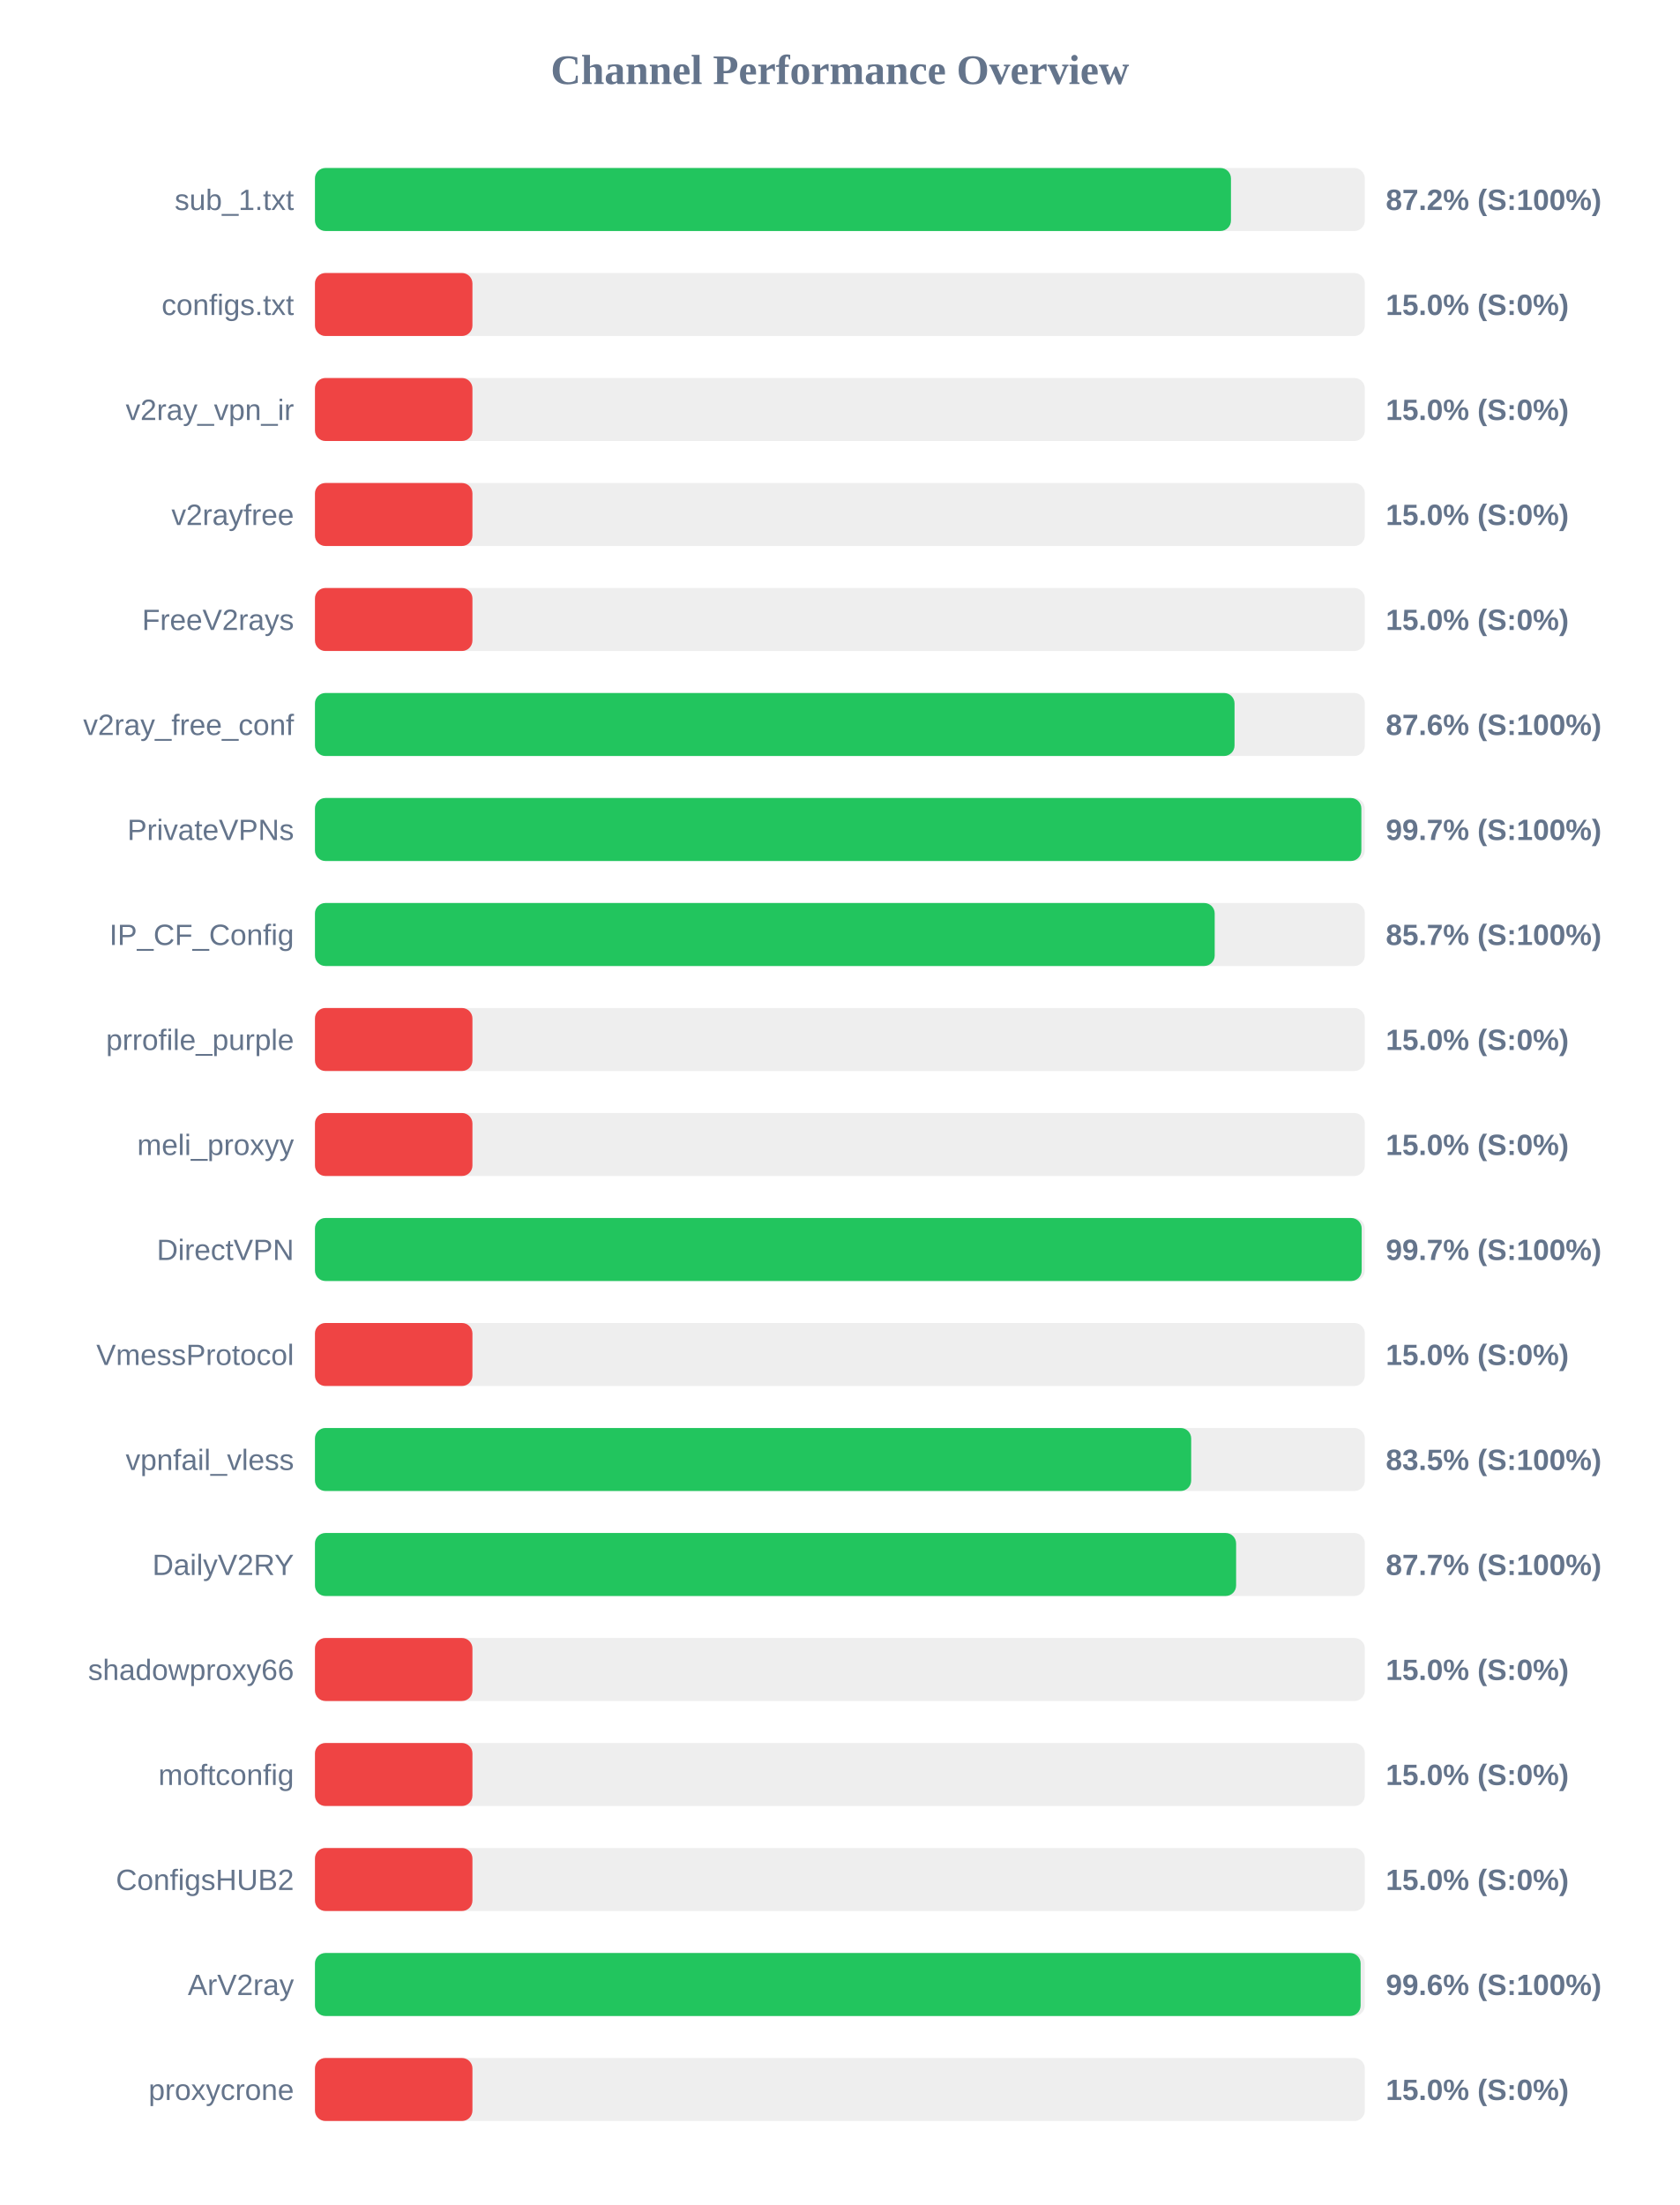
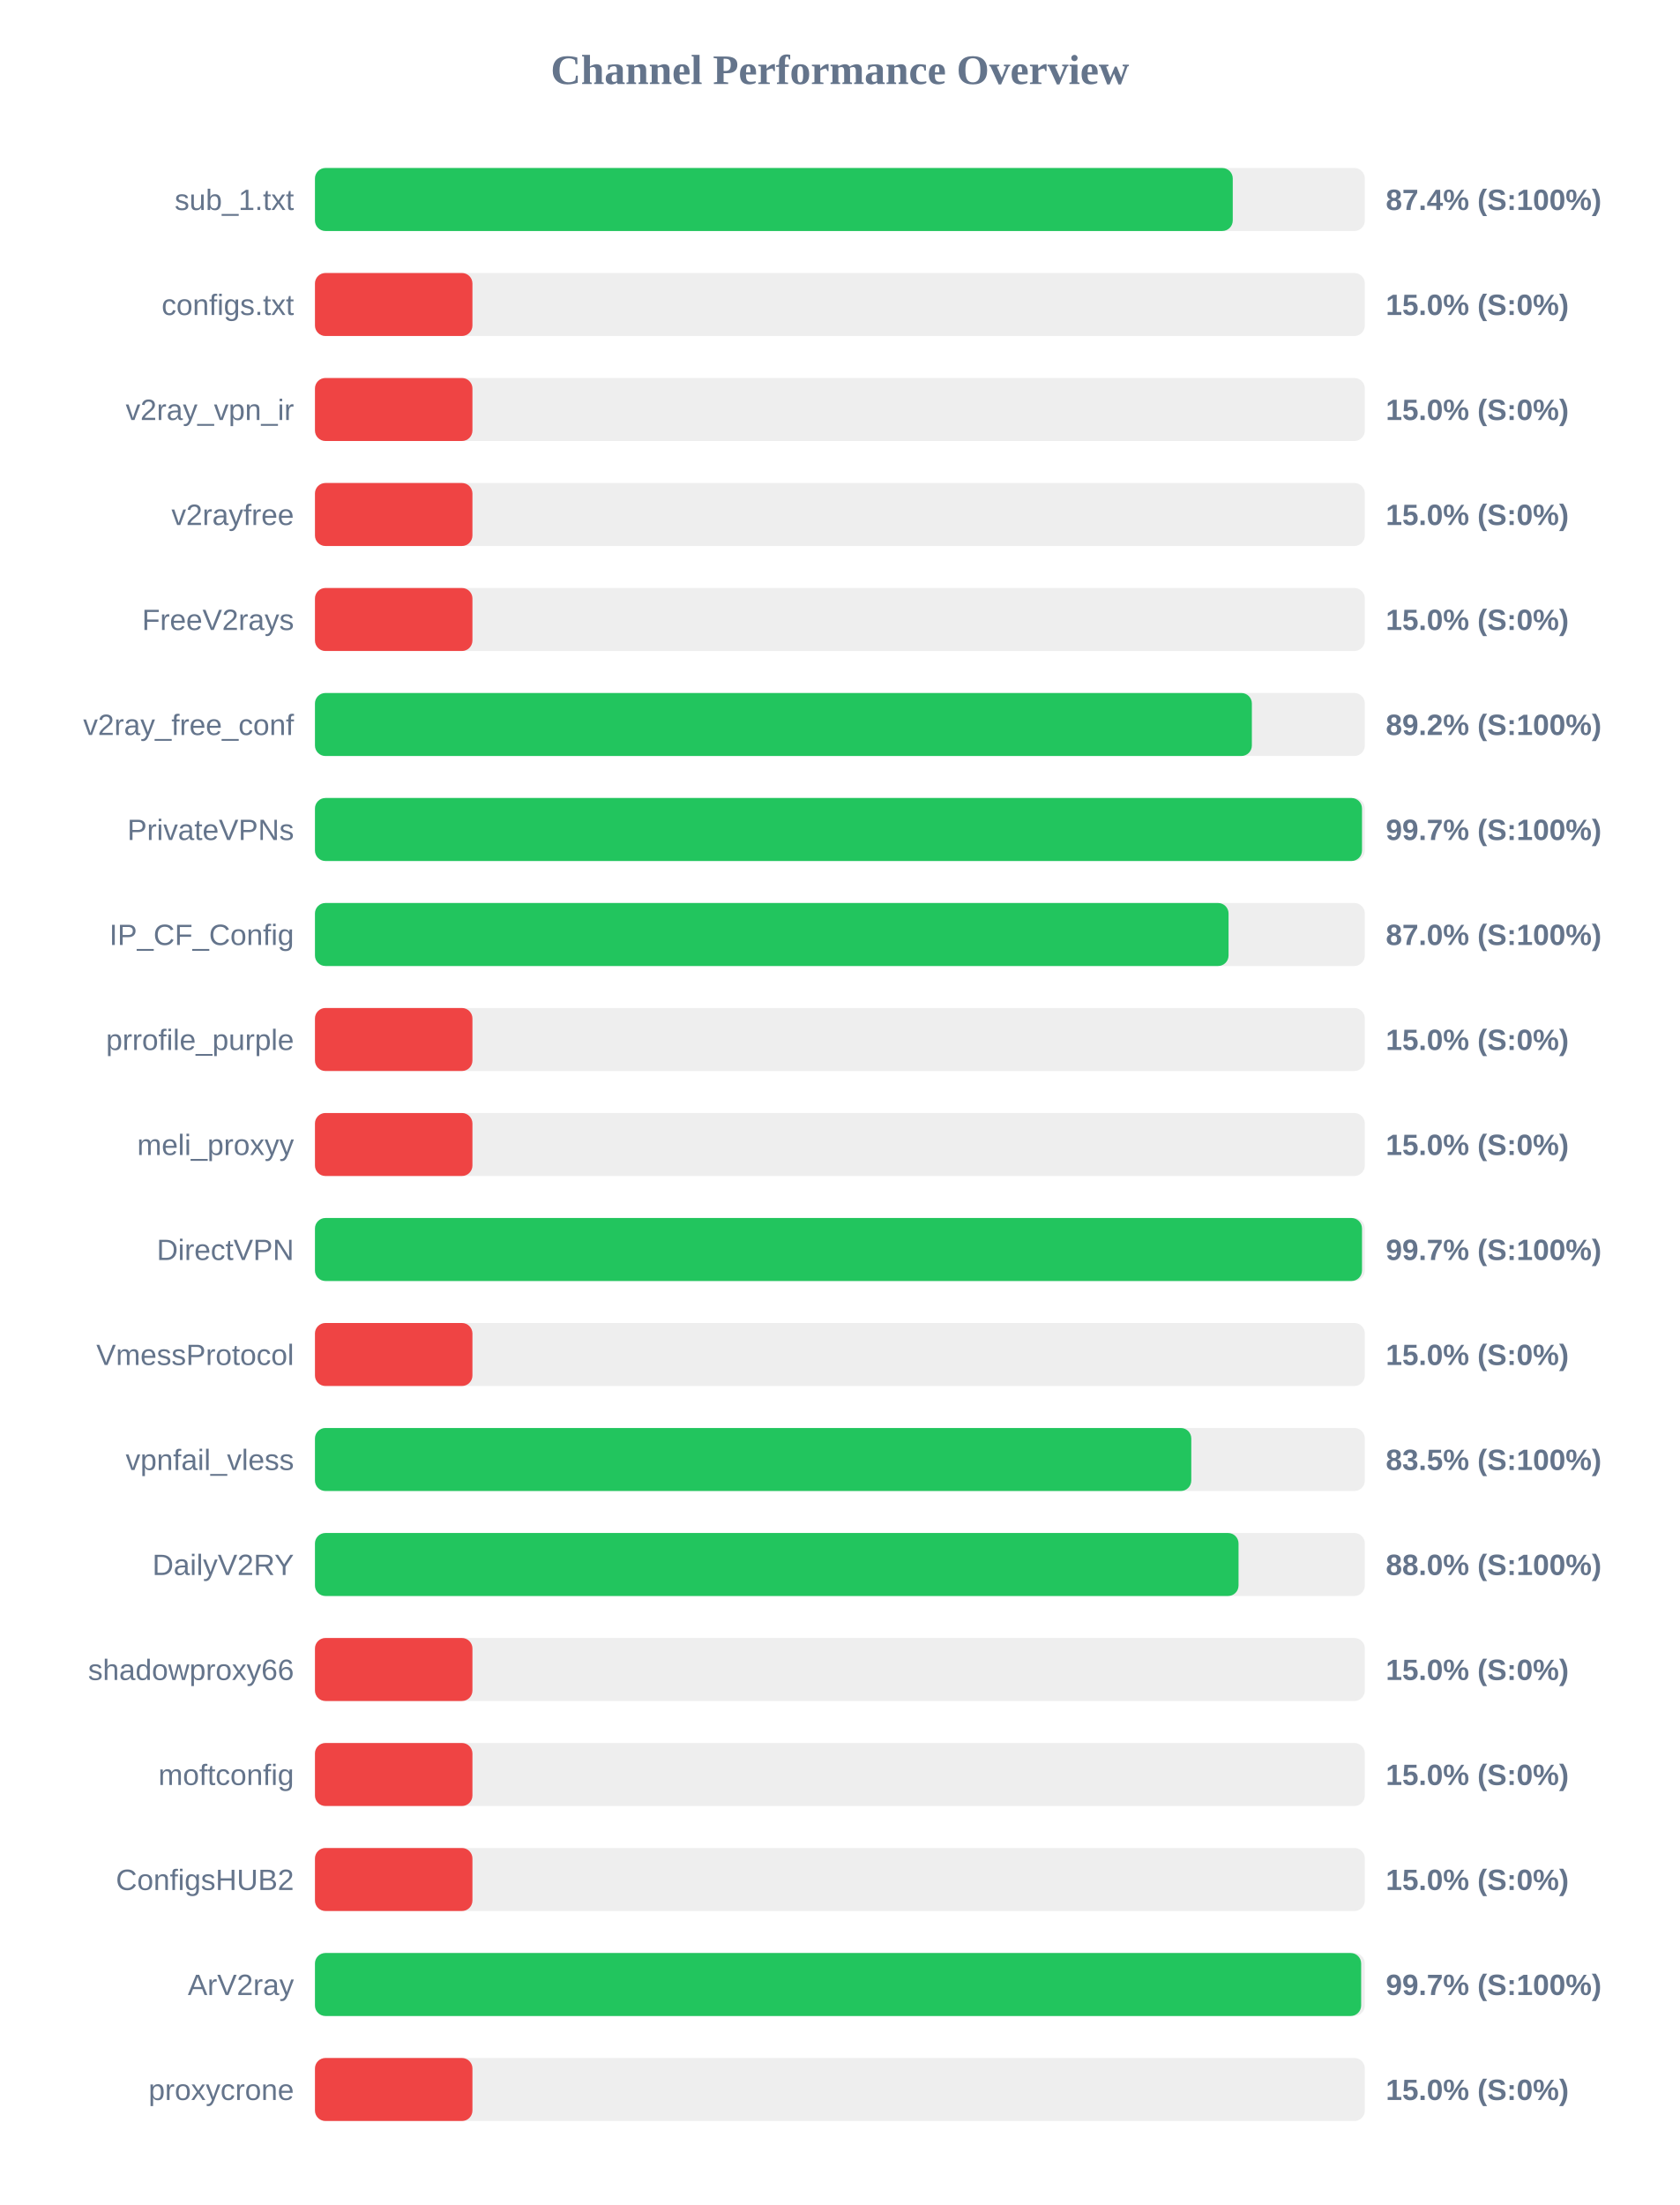
<svg xmlns="http://www.w3.org/2000/svg" width="800" height="1050" version="1.1">
  <style>
        .row { font: 14px Arial; fill: #64748b; }
        .score { font: bold 14px Arial; fill: #64748b; }
    </style>
  <text x="400" y="40" text-anchor="middle" font-size="20px" font-weight="bold" fill="#64748b">Channel Performance Overview</text>
  <rect x="150" y="80" width="500" height="30" fill="#eee" rx="5" />
-   <rect x="150" y="80" width="436.25" height="30" fill="#22c55e" rx="5" />
+   <rect x="150" y="80" width="437.1" height="30" fill="#22c55e" rx="5" />
  <text x="140" y="100" text-anchor="end" class="row">sub_1.txt</text>
-   <text x="660" y="100" text-anchor="start" class="score">87.2% (S:100%)</text>
+   <text x="660" y="100" text-anchor="start" class="score">87.4% (S:100%)</text>
  <rect x="150" y="130" width="500" height="30" fill="#eee" rx="5" />
  <rect x="150" y="130" width="75.0" height="30" fill="#ef4444" rx="5" />
  <text x="140" y="150" text-anchor="end" class="row">configs.txt</text>
  <text x="660" y="150" text-anchor="start" class="score">15.0% (S:0%)</text>
  <rect x="150" y="180" width="500" height="30" fill="#eee" rx="5" />
  <rect x="150" y="180" width="75.0" height="30" fill="#ef4444" rx="5" />
  <text x="140" y="200" text-anchor="end" class="row">v2ray_vpn_ir</text>
  <text x="660" y="200" text-anchor="start" class="score">15.0% (S:0%)</text>
  <rect x="150" y="230" width="500" height="30" fill="#eee" rx="5" />
  <rect x="150" y="230" width="75.0" height="30" fill="#ef4444" rx="5" />
  <text x="140" y="250" text-anchor="end" class="row">v2rayfree</text>
  <text x="660" y="250" text-anchor="start" class="score">15.0% (S:0%)</text>
  <rect x="150" y="280" width="500" height="30" fill="#eee" rx="5" />
  <rect x="150" y="280" width="75.0" height="30" fill="#ef4444" rx="5" />
  <text x="140" y="300" text-anchor="end" class="row">FreeV2rays</text>
  <text x="660" y="300" text-anchor="start" class="score">15.0% (S:0%)</text>
  <rect x="150" y="330" width="500" height="30" fill="#eee" rx="5" />
-   <rect x="150" y="330" width="437.95" height="30" fill="#22c55e" rx="5" />
+   <rect x="150" y="330" width="446.2" height="30" fill="#22c55e" rx="5" />
  <text x="140" y="350" text-anchor="end" class="row">v2ray_free_conf</text>
-   <text x="660" y="350" text-anchor="start" class="score">87.6% (S:100%)</text>
+   <text x="660" y="350" text-anchor="start" class="score">89.2% (S:100%)</text>
  <rect x="150" y="380" width="500" height="30" fill="#eee" rx="5" />
-   <rect x="150" y="380" width="498.35" height="30" fill="#22c55e" rx="5" />
+   <rect x="150" y="380" width="498.65" height="30" fill="#22c55e" rx="5" />
  <text x="140" y="400" text-anchor="end" class="row">PrivateVPNs</text>
  <text x="660" y="400" text-anchor="start" class="score">99.7% (S:100%)</text>
  <rect x="150" y="430" width="500" height="30" fill="#eee" rx="5" />
-   <rect x="150" y="430" width="428.5" height="30" fill="#22c55e" rx="5" />
+   <rect x="150" y="430" width="435.1" height="30" fill="#22c55e" rx="5" />
  <text x="140" y="450" text-anchor="end" class="row">IP_CF_Config</text>
-   <text x="660" y="450" text-anchor="start" class="score">85.7% (S:100%)</text>
+   <text x="660" y="450" text-anchor="start" class="score">87.0% (S:100%)</text>
  <rect x="150" y="480" width="500" height="30" fill="#eee" rx="5" />
  <rect x="150" y="480" width="75.0" height="30" fill="#ef4444" rx="5" />
  <text x="140" y="500" text-anchor="end" class="row">prrofile_purple</text>
  <text x="660" y="500" text-anchor="start" class="score">15.0% (S:0%)</text>
  <rect x="150" y="530" width="500" height="30" fill="#eee" rx="5" />
  <rect x="150" y="530" width="75.0" height="30" fill="#ef4444" rx="5" />
  <text x="140" y="550" text-anchor="end" class="row">meli_proxyy</text>
  <text x="660" y="550" text-anchor="start" class="score">15.0% (S:0%)</text>
  <rect x="150" y="580" width="500" height="30" fill="#eee" rx="5" />
-   <rect x="150" y="580" width="498.5" height="30" fill="#22c55e" rx="5" />
+   <rect x="150" y="580" width="498.65" height="30" fill="#22c55e" rx="5" />
  <text x="140" y="600" text-anchor="end" class="row">DirectVPN</text>
  <text x="660" y="600" text-anchor="start" class="score">99.7% (S:100%)</text>
  <rect x="150" y="630" width="500" height="30" fill="#eee" rx="5" />
  <rect x="150" y="630" width="75.0" height="30" fill="#ef4444" rx="5" />
  <text x="140" y="650" text-anchor="end" class="row">VmessProtocol</text>
  <text x="660" y="650" text-anchor="start" class="score">15.0% (S:0%)</text>
  <rect x="150" y="680" width="500" height="30" fill="#eee" rx="5" />
-   <rect x="150" y="680" width="417.3" height="30" fill="#22c55e" rx="5" />
+   <rect x="150" y="680" width="417.35" height="30" fill="#22c55e" rx="5" />
  <text x="140" y="700" text-anchor="end" class="row">vpnfail_vless</text>
  <text x="660" y="700" text-anchor="start" class="score">83.5% (S:100%)</text>
  <rect x="150" y="730" width="500" height="30" fill="#eee" rx="5" />
-   <rect x="150" y="730" width="438.7" height="30" fill="#22c55e" rx="5" />
+   <rect x="150" y="730" width="439.85" height="30" fill="#22c55e" rx="5" />
  <text x="140" y="750" text-anchor="end" class="row">DailyV2RY</text>
-   <text x="660" y="750" text-anchor="start" class="score">87.7% (S:100%)</text>
+   <text x="660" y="750" text-anchor="start" class="score">88.0% (S:100%)</text>
  <rect x="150" y="780" width="500" height="30" fill="#eee" rx="5" />
  <rect x="150" y="780" width="75.0" height="30" fill="#ef4444" rx="5" />
  <text x="140" y="800" text-anchor="end" class="row">shadowproxy66</text>
  <text x="660" y="800" text-anchor="start" class="score">15.0% (S:0%)</text>
  <rect x="150" y="830" width="500" height="30" fill="#eee" rx="5" />
  <rect x="150" y="830" width="75.0" height="30" fill="#ef4444" rx="5" />
  <text x="140" y="850" text-anchor="end" class="row">moftconfig</text>
  <text x="660" y="850" text-anchor="start" class="score">15.0% (S:0%)</text>
  <rect x="150" y="880" width="500" height="30" fill="#eee" rx="5" />
  <rect x="150" y="880" width="75.0" height="30" fill="#ef4444" rx="5" />
  <text x="140" y="900" text-anchor="end" class="row">ConfigsHUB2</text>
  <text x="660" y="900" text-anchor="start" class="score">15.0% (S:0%)</text>
  <rect x="150" y="930" width="500" height="30" fill="#eee" rx="5" />
-   <rect x="150" y="930" width="498.0" height="30" fill="#22c55e" rx="5" />
+   <rect x="150" y="930" width="498.25" height="30" fill="#22c55e" rx="5" />
  <text x="140" y="950" text-anchor="end" class="row">ArV2ray</text>
-   <text x="660" y="950" text-anchor="start" class="score">99.6% (S:100%)</text>
+   <text x="660" y="950" text-anchor="start" class="score">99.7% (S:100%)</text>
  <rect x="150" y="980" width="500" height="30" fill="#eee" rx="5" />
  <rect x="150" y="980" width="75.0" height="30" fill="#ef4444" rx="5" />
  <text x="140" y="1000" text-anchor="end" class="row">proxycrone</text>
  <text x="660" y="1000" text-anchor="start" class="score">15.0% (S:0%)</text>
</svg>
